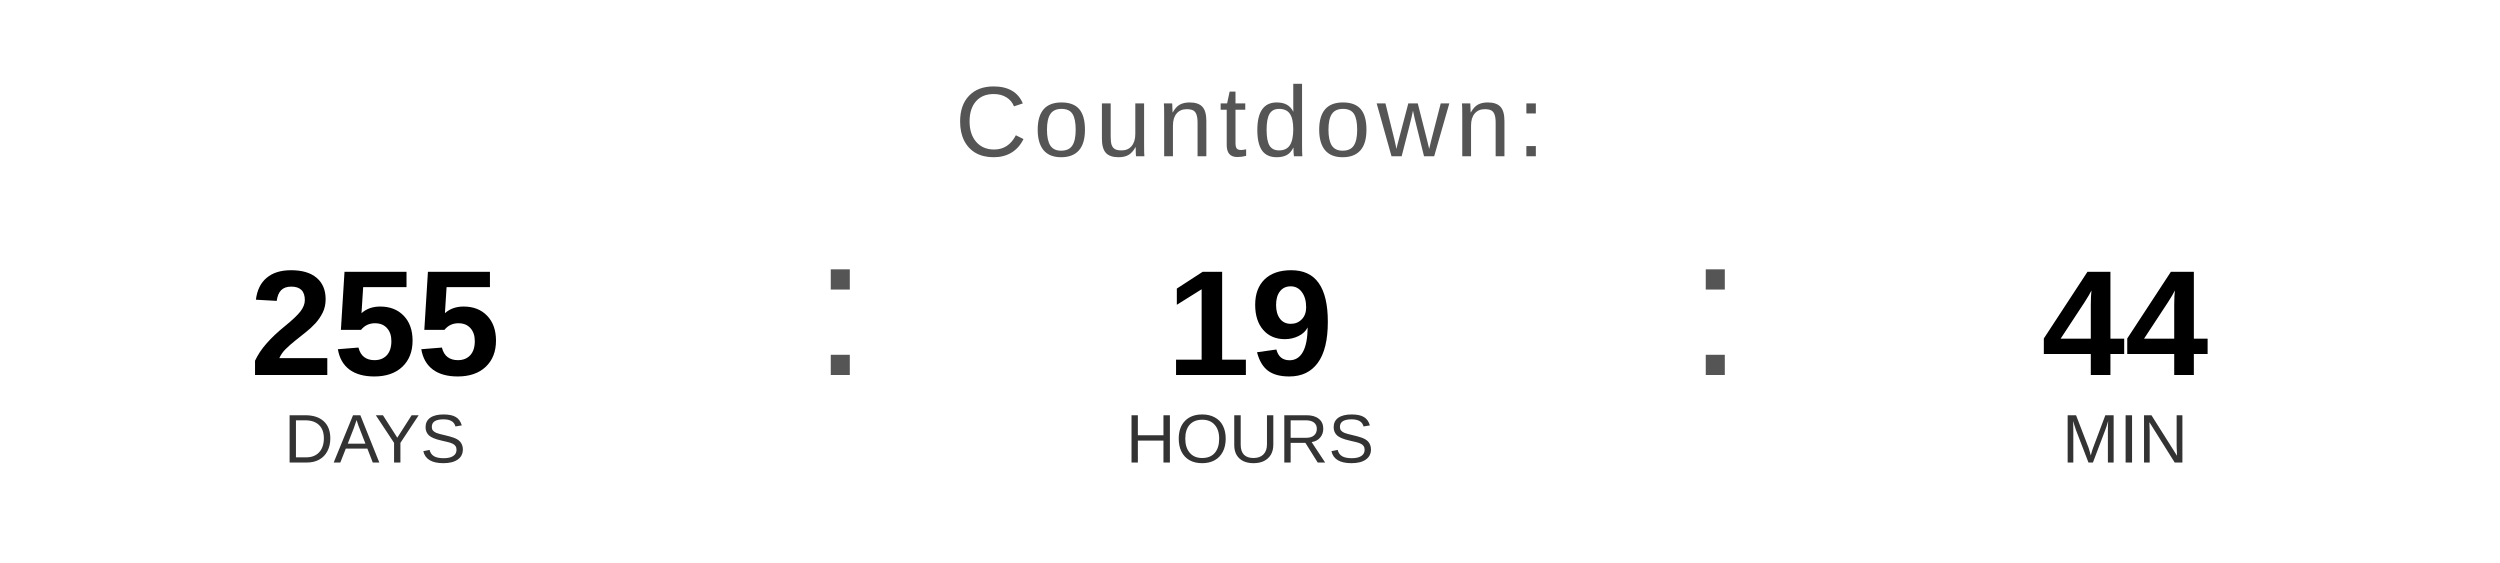
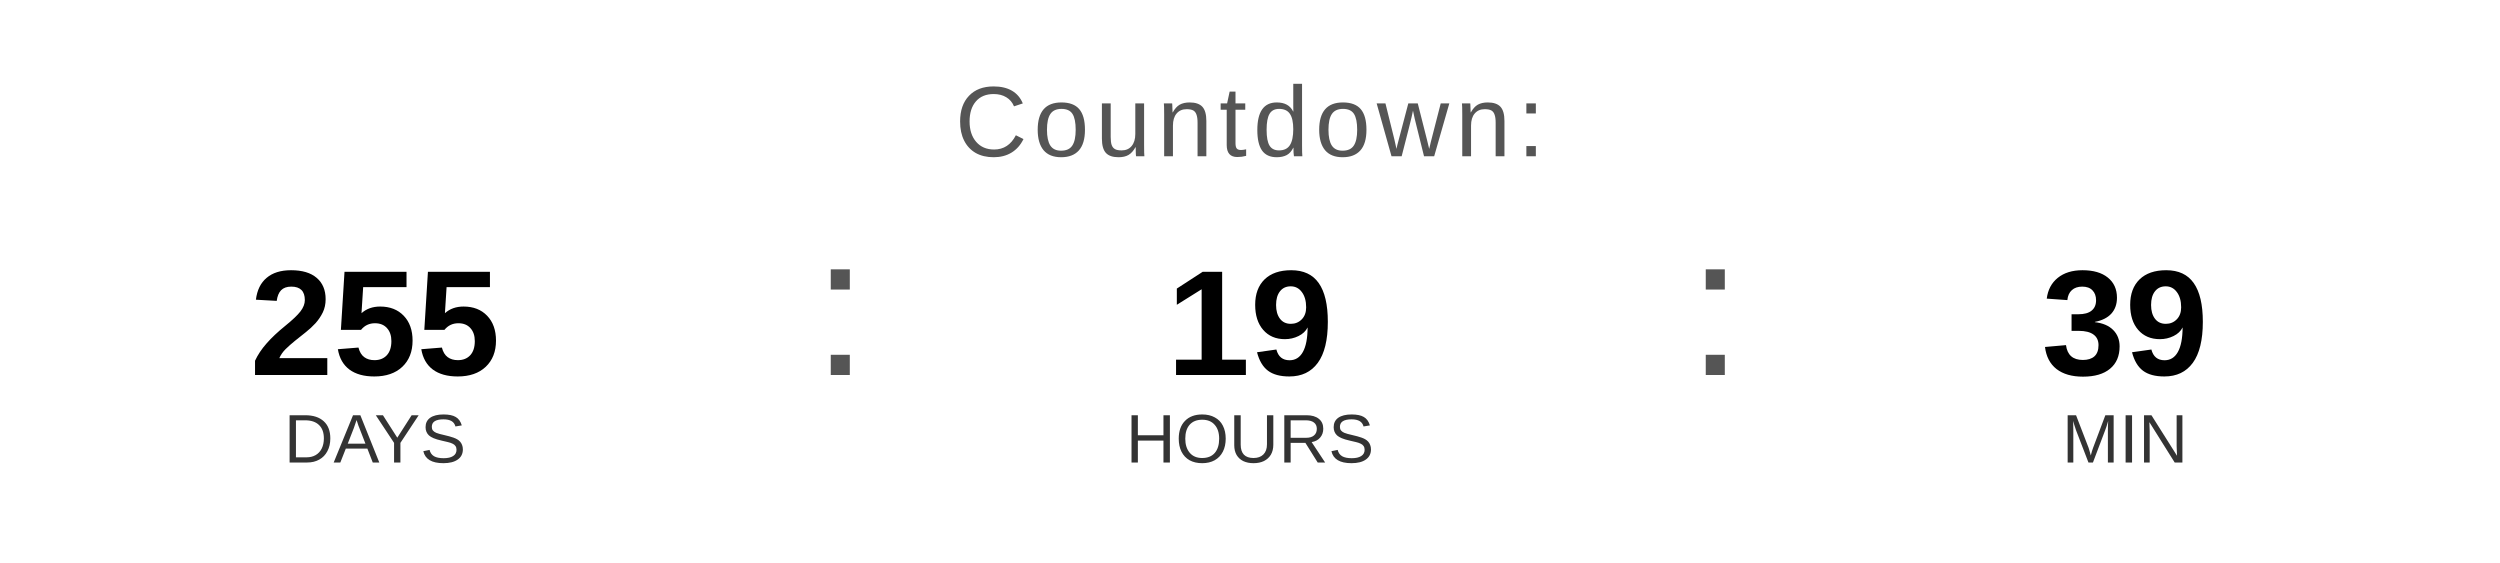
<svg xmlns="http://www.w3.org/2000/svg" width="400" height="90" viewBox="0 0 400 90">
  <text x="200" y="25" font-family="Arial, Helvetica, sans-serif" font-size="16" fill="#555555" text-anchor="middle" letter-spacing="1">
    Countdown:
  </text>
  <text x="60" y="60" font-family="Arial, Helvetica, sans-serif" font-size="24" font-weight="bold" fill="#000000" text-anchor="middle">255</text>
  <text x="60" y="74" font-family="Arial, Helvetica, sans-serif" font-size="11" fill="#333333" text-anchor="middle">DAYS</text>
  <text x="130" y="60" font-family="Arial, sans-serif" font-size="32" fill="#555555">:</text>
  <text x="200" y="60" font-family="Arial, Helvetica, sans-serif" font-size="24" font-weight="bold" fill="#000000" text-anchor="middle">19</text>
  <text x="200" y="74" font-family="Arial, Helvetica, sans-serif" font-size="11" fill="#333333" text-anchor="middle">HOURS</text>
  <text x="270" y="60" font-family="Arial, sans-serif" font-size="32" fill="#555555">:</text>
-   <text x="340" y="60" font-family="Arial, Helvetica, sans-serif" font-size="24" font-weight="bold" fill="#000000" text-anchor="middle">44</text>
+   <text x="340" y="60" font-family="Arial, Helvetica, sans-serif" font-size="24" font-weight="bold" fill="#000000" text-anchor="middle">39</text>
  <text x="340" y="74" font-family="Arial, Helvetica, sans-serif" font-size="11" fill="#333333" text-anchor="middle">MIN</text>
</svg>
